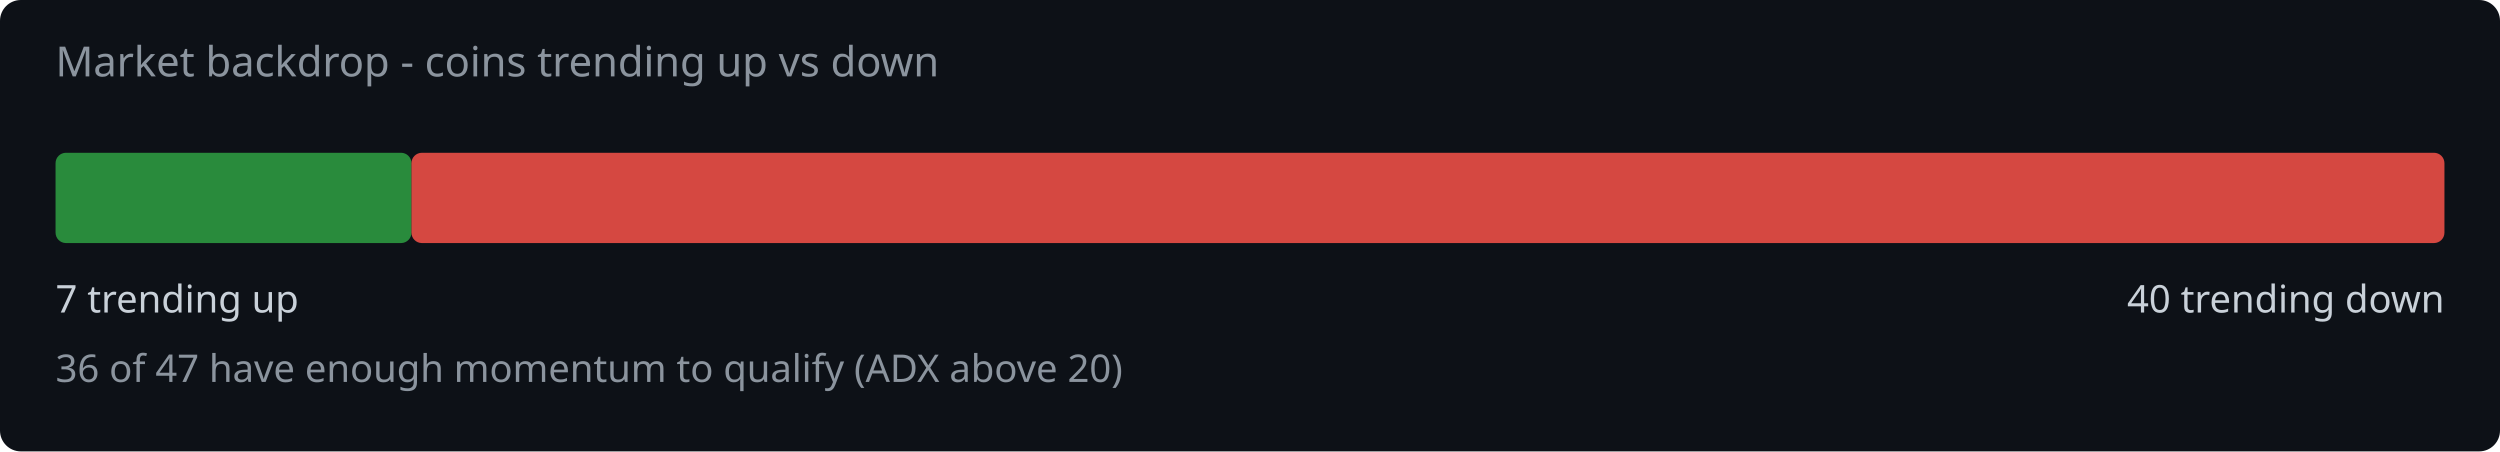
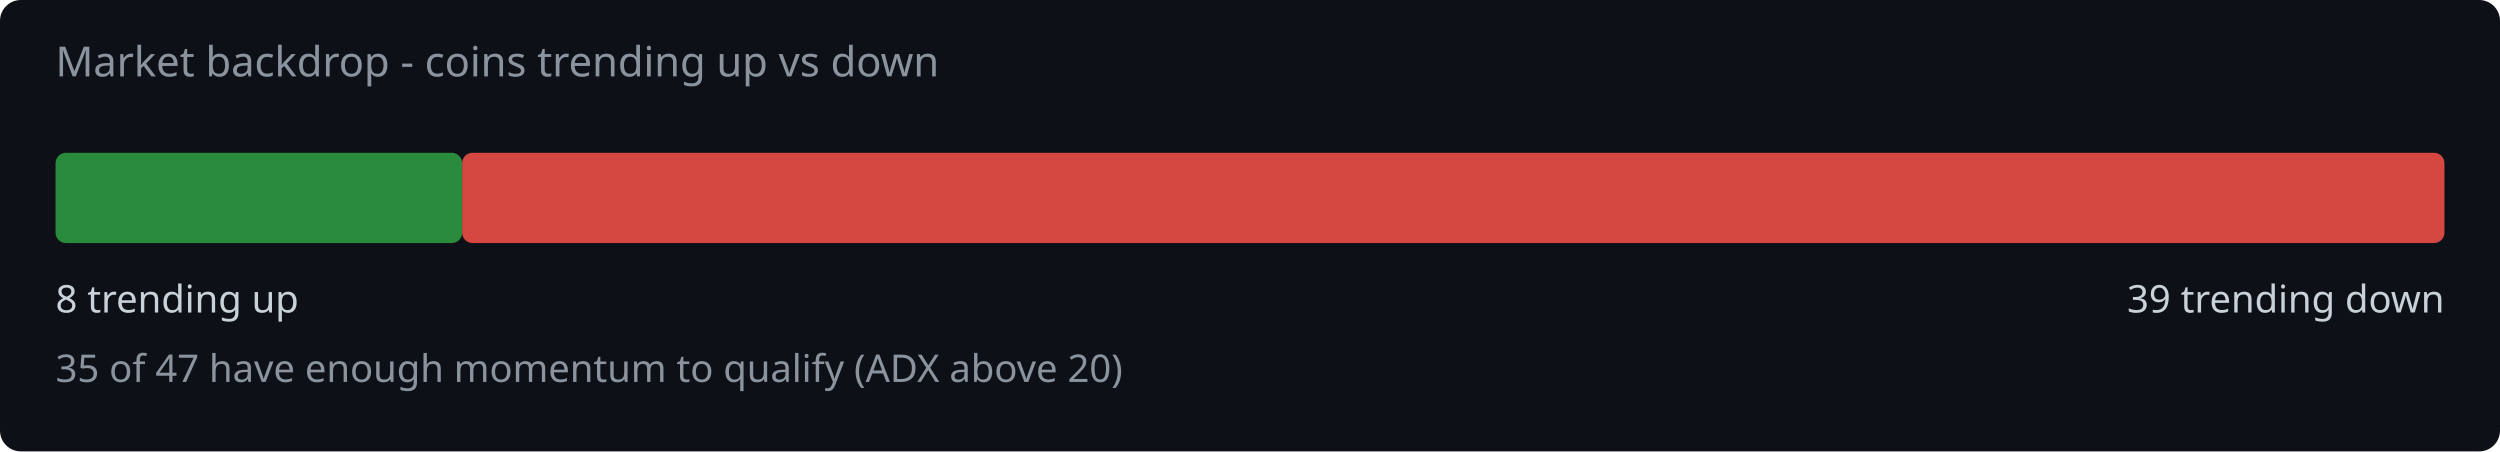
<svg xmlns="http://www.w3.org/2000/svg" width="720" height="130" viewBox="0 0 720 130">
  <rect width="720" height="130" fill="#0d1117" rx="6" />
  <text x="16" y="22" fill="#8b949e" font-family="system-ui,sans-serif" font-size="12">Market backdrop - coins trending up vs down</text>
-   <rect x="16" y="44" width="102.5" height="26" rx="3" fill="#2ea043" opacity="0.85" />
-   <rect x="118.5" y="44" width="585.5" height="26" rx="3" fill="#f85149" opacity="0.85" />
-   <text x="16" y="90" fill="#c9d1d9" font-family="system-ui,sans-serif" font-size="11">7 trending up</text>
-   <text x="704" y="90" fill="#c9d1d9" font-family="system-ui,sans-serif" font-size="11" text-anchor="end">40 trending down</text>
-   <text x="16" y="110" fill="#8b949e" font-family="system-ui,sans-serif" font-size="11">36 of 47 have enough momentum to qualify (ADX above 20)</text>
+   <rect x="16" y="44" width="117.1" height="26" rx="3" fill="#2ea043" opacity="0.85" />
+   <rect x="133.1" y="44" width="570.9" height="26" rx="3" fill="#f85149" opacity="0.85" />
+   <text x="16" y="90" fill="#c9d1d9" font-family="system-ui,sans-serif" font-size="11">8 trending up</text>
+   <text x="704" y="90" fill="#c9d1d9" font-family="system-ui,sans-serif" font-size="11" text-anchor="end">39 trending down</text>
+   <text x="16" y="110" fill="#8b949e" font-family="system-ui,sans-serif" font-size="11">35 of 47 have enough momentum to qualify (ADX above 20)</text>
</svg>
